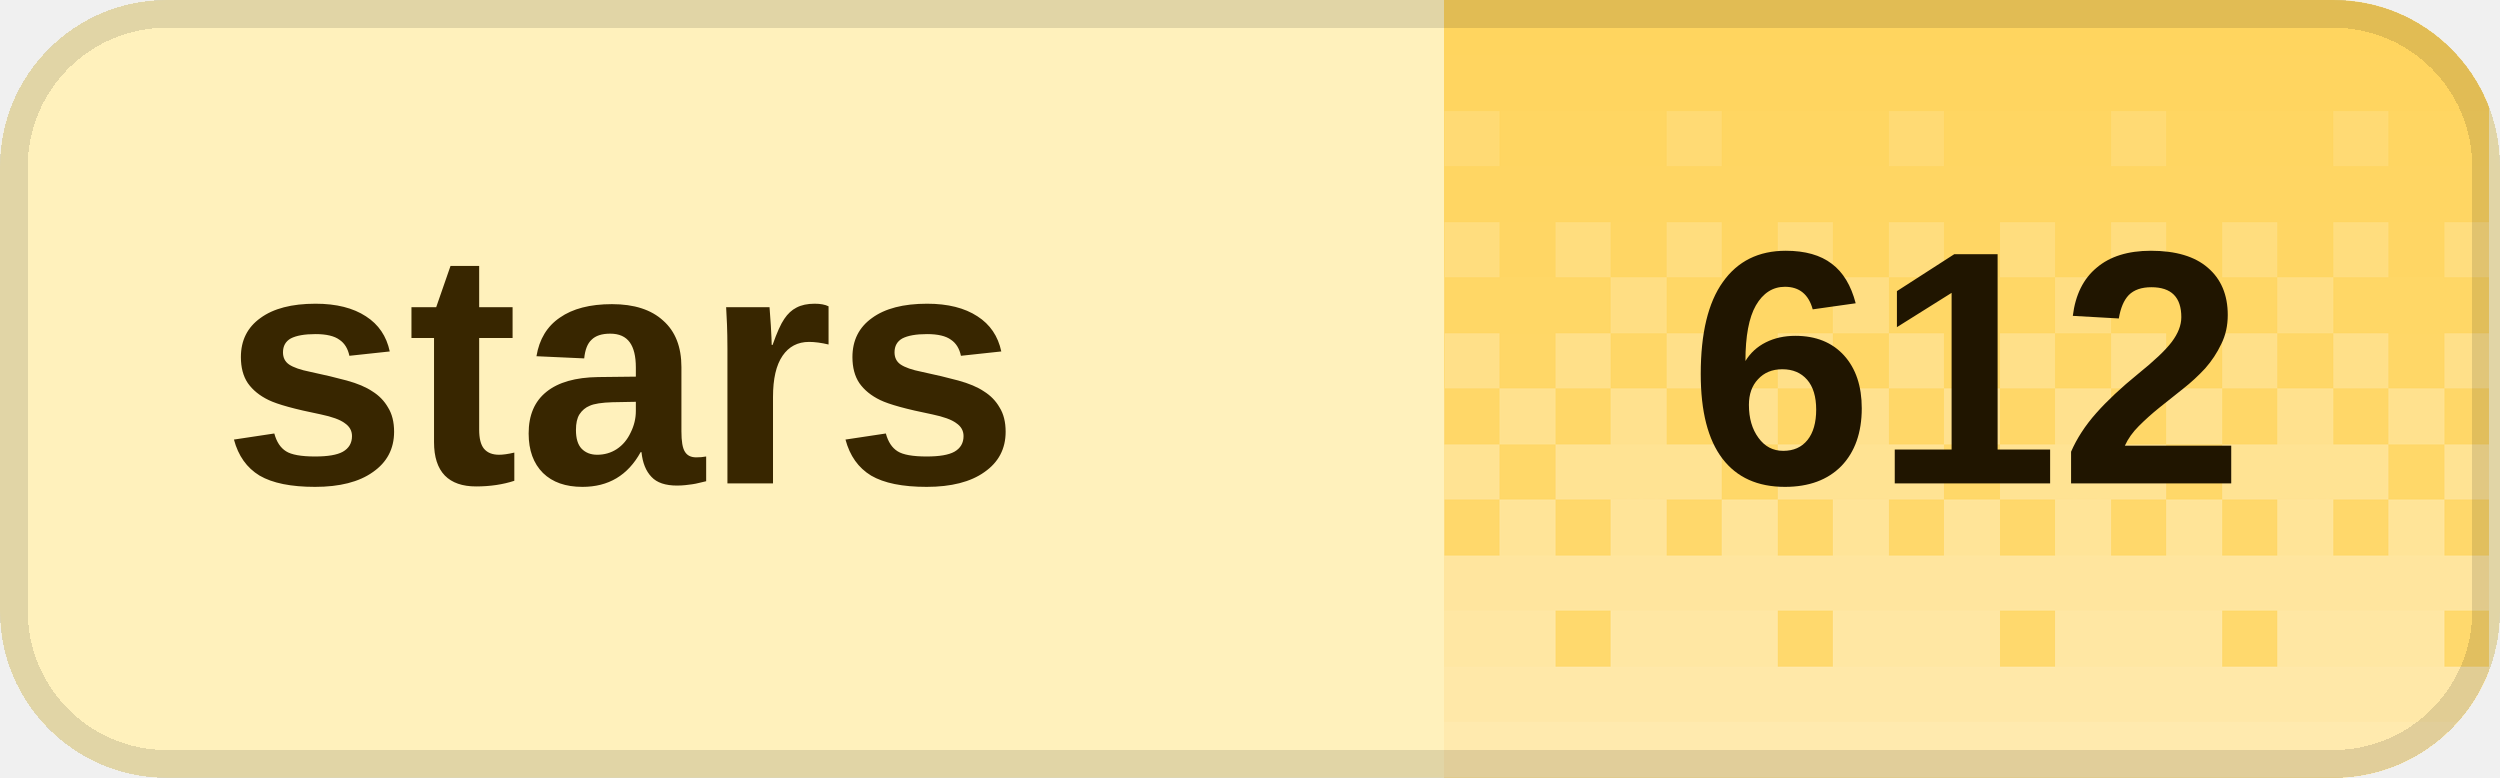
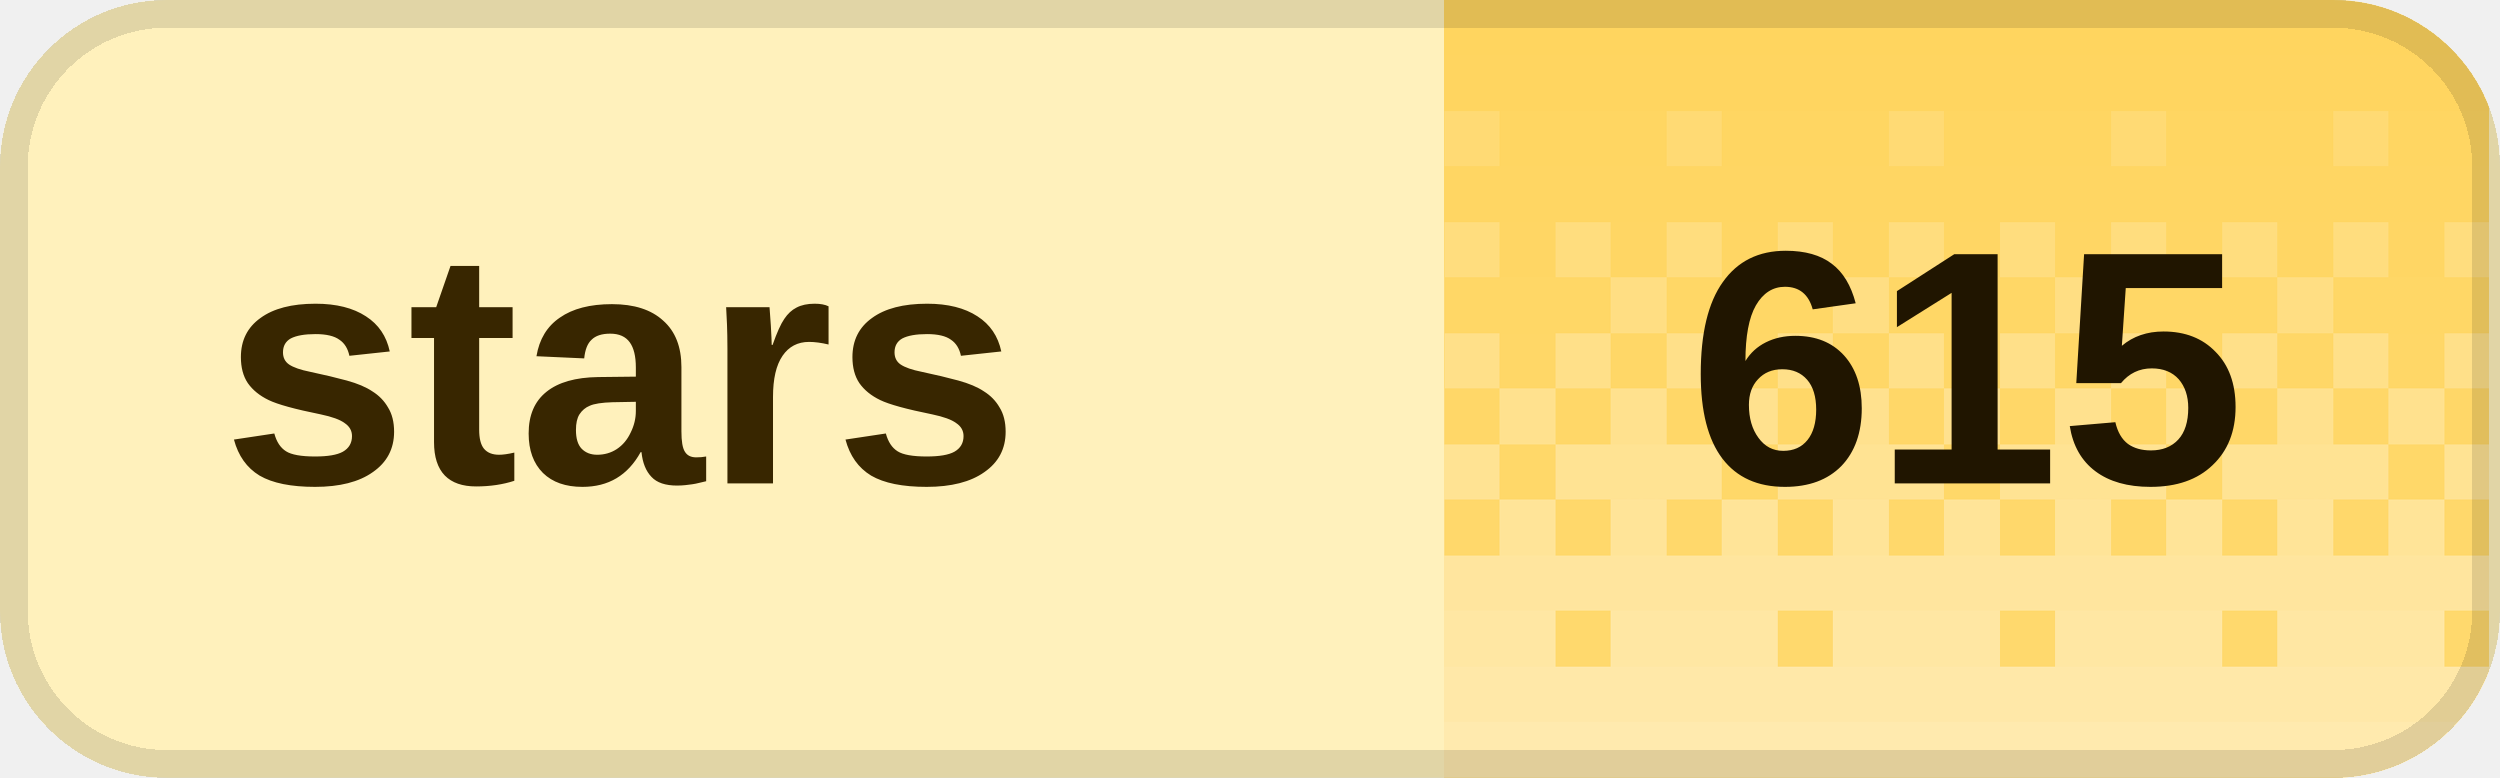
<svg xmlns="http://www.w3.org/2000/svg" width="90" height="28" viewBox="0 0 90 28" role="img" aria-labelledby="title desc" shape-rendering="crispEdges">
  <defs>
    <clipPath id="badge-clip">
      <rect width="90" height="28" rx="6" />
    </clipPath>
    <pattern id="dither" width="8" height="28" patternUnits="userSpaceOnUse">
      <rect x="0" y="0" width="2" height="2" fill="#fff" fill-opacity="0.020" />
      <rect x="2" y="0" width="2" height="2" fill="#fff" fill-opacity="0.020" />
      <rect x="4" y="0" width="2" height="2" fill="#fff" fill-opacity="0.020" />
      <rect x="6" y="0" width="2" height="2" fill="#fff" fill-opacity="0.020" />
      <rect x="0" y="2" width="2" height="2" fill="#fff" fill-opacity="0.028" />
      <rect x="2" y="2" width="2" height="2" fill="#fff" fill-opacity="0.028" />
      <rect x="4" y="2" width="2" height="2" fill="#fff" fill-opacity="0.028" />
      <rect x="6" y="2" width="2" height="2" fill="#fff" fill-opacity="0.028" />
      <rect x="0" y="4" width="2" height="2" fill="#fff" fill-opacity="0.036" />
      <rect x="2" y="4" width="2" height="2" fill="#fff" fill-opacity="0.036" />
      <rect x="4" y="4" width="2" height="2" fill="#fff" fill-opacity="0.145" />
      <rect x="6" y="4" width="2" height="2" fill="#fff" fill-opacity="0.036" />
      <rect x="0" y="6" width="2" height="2" fill="#fff" fill-opacity="0.044" />
      <rect x="2" y="6" width="2" height="2" fill="#fff" fill-opacity="0.044" />
      <rect x="4" y="6" width="2" height="2" fill="#fff" fill-opacity="0.044" />
      <rect x="6" y="6" width="2" height="2" fill="#fff" fill-opacity="0.044" />
      <rect x="0" y="8" width="2" height="2" fill="#fff" fill-opacity="0.209" />
      <rect x="2" y="8" width="2" height="2" fill="#fff" fill-opacity="0.052" />
      <rect x="4" y="8" width="2" height="2" fill="#fff" fill-opacity="0.209" />
      <rect x="6" y="8" width="2" height="2" fill="#fff" fill-opacity="0.052" />
      <rect x="0" y="10" width="2" height="2" fill="#fff" fill-opacity="0.060" />
      <rect x="2" y="10" width="2" height="2" fill="#fff" fill-opacity="0.242" />
      <rect x="4" y="10" width="2" height="2" fill="#fff" fill-opacity="0.060" />
      <rect x="6" y="10" width="2" height="2" fill="#fff" fill-opacity="0.060" />
      <rect x="0" y="12" width="2" height="2" fill="#fff" fill-opacity="0.274" />
      <rect x="2" y="12" width="2" height="2" fill="#fff" fill-opacity="0.068" />
      <rect x="4" y="12" width="2" height="2" fill="#fff" fill-opacity="0.274" />
      <rect x="6" y="12" width="2" height="2" fill="#fff" fill-opacity="0.068" />
      <rect x="0" y="14" width="2" height="2" fill="#fff" fill-opacity="0.077" />
      <rect x="2" y="14" width="2" height="2" fill="#fff" fill-opacity="0.306" />
      <rect x="4" y="14" width="2" height="2" fill="#fff" fill-opacity="0.077" />
      <rect x="6" y="14" width="2" height="2" fill="#fff" fill-opacity="0.306" />
      <rect x="0" y="16" width="2" height="2" fill="#fff" fill-opacity="0.338" />
      <rect x="2" y="16" width="2" height="2" fill="#fff" fill-opacity="0.338" />
      <rect x="4" y="16" width="2" height="2" fill="#fff" fill-opacity="0.338" />
      <rect x="6" y="16" width="2" height="2" fill="#fff" fill-opacity="0.085" />
      <rect x="0" y="18" width="2" height="2" fill="#fff" fill-opacity="0.093" />
      <rect x="2" y="18" width="2" height="2" fill="#fff" fill-opacity="0.371" />
      <rect x="4" y="18" width="2" height="2" fill="#fff" fill-opacity="0.093" />
      <rect x="6" y="18" width="2" height="2" fill="#fff" fill-opacity="0.371" />
      <rect x="0" y="20" width="2" height="2" fill="#fff" fill-opacity="0.403" />
      <rect x="2" y="20" width="2" height="2" fill="#fff" fill-opacity="0.403" />
      <rect x="4" y="20" width="2" height="2" fill="#fff" fill-opacity="0.403" />
      <rect x="6" y="20" width="2" height="2" fill="#fff" fill-opacity="0.403" />
      <rect x="0" y="22" width="2" height="2" fill="#fff" fill-opacity="0.109" />
      <rect x="2" y="22" width="2" height="2" fill="#fff" fill-opacity="0.435" />
      <rect x="4" y="22" width="2" height="2" fill="#fff" fill-opacity="0.435" />
      <rect x="6" y="22" width="2" height="2" fill="#fff" fill-opacity="0.435" />
      <rect x="0" y="24" width="2" height="2" fill="#fff" fill-opacity="0.468" />
      <rect x="2" y="24" width="2" height="2" fill="#fff" fill-opacity="0.468" />
      <rect x="4" y="24" width="2" height="2" fill="#fff" fill-opacity="0.468" />
      <rect x="6" y="24" width="2" height="2" fill="#fff" fill-opacity="0.468" />
      <rect x="0" y="26" width="2" height="2" fill="#fff" fill-opacity="0.500" />
      <rect x="2" y="26" width="2" height="2" fill="#fff" fill-opacity="0.500" />
      <rect x="4" y="26" width="2" height="2" fill="#fff" fill-opacity="0.500" />
      <rect x="6" y="26" width="2" height="2" fill="#fff" fill-opacity="0.500" />
    </pattern>
  </defs>
  <g clip-path="url(#badge-clip)">
    <rect width="90" height="28" fill="#fff1bc" />
    <rect x="52" width="37.6" height="28" fill="#ffd45c" />
    <rect x="52" width="37.6" height="28" fill="url(#dither)" />
  </g>
  <rect x="0.5" y="0.5" width="89" height="27" rx="5.5" fill="none" stroke="#000" stroke-opacity="0.12" />
  <g fill="#382600" font-family="Geist,Arial,sans-serif" font-size="12" font-weight="600" dominant-baseline="middle">
    <text x="8" y="14">stars</text>
  </g>
-   <text x="70.8" y="14" fill="#201500" font-family="Geist,Arial,sans-serif" font-size="12" font-weight="700" text-anchor="middle" dominant-baseline="middle">612</text>
+   <text x="70.8" y="14" fill="#201500" font-family="Geist,Arial,sans-serif" font-size="12" font-weight="700" text-anchor="middle" dominant-baseline="middle">615</text>
</svg>
